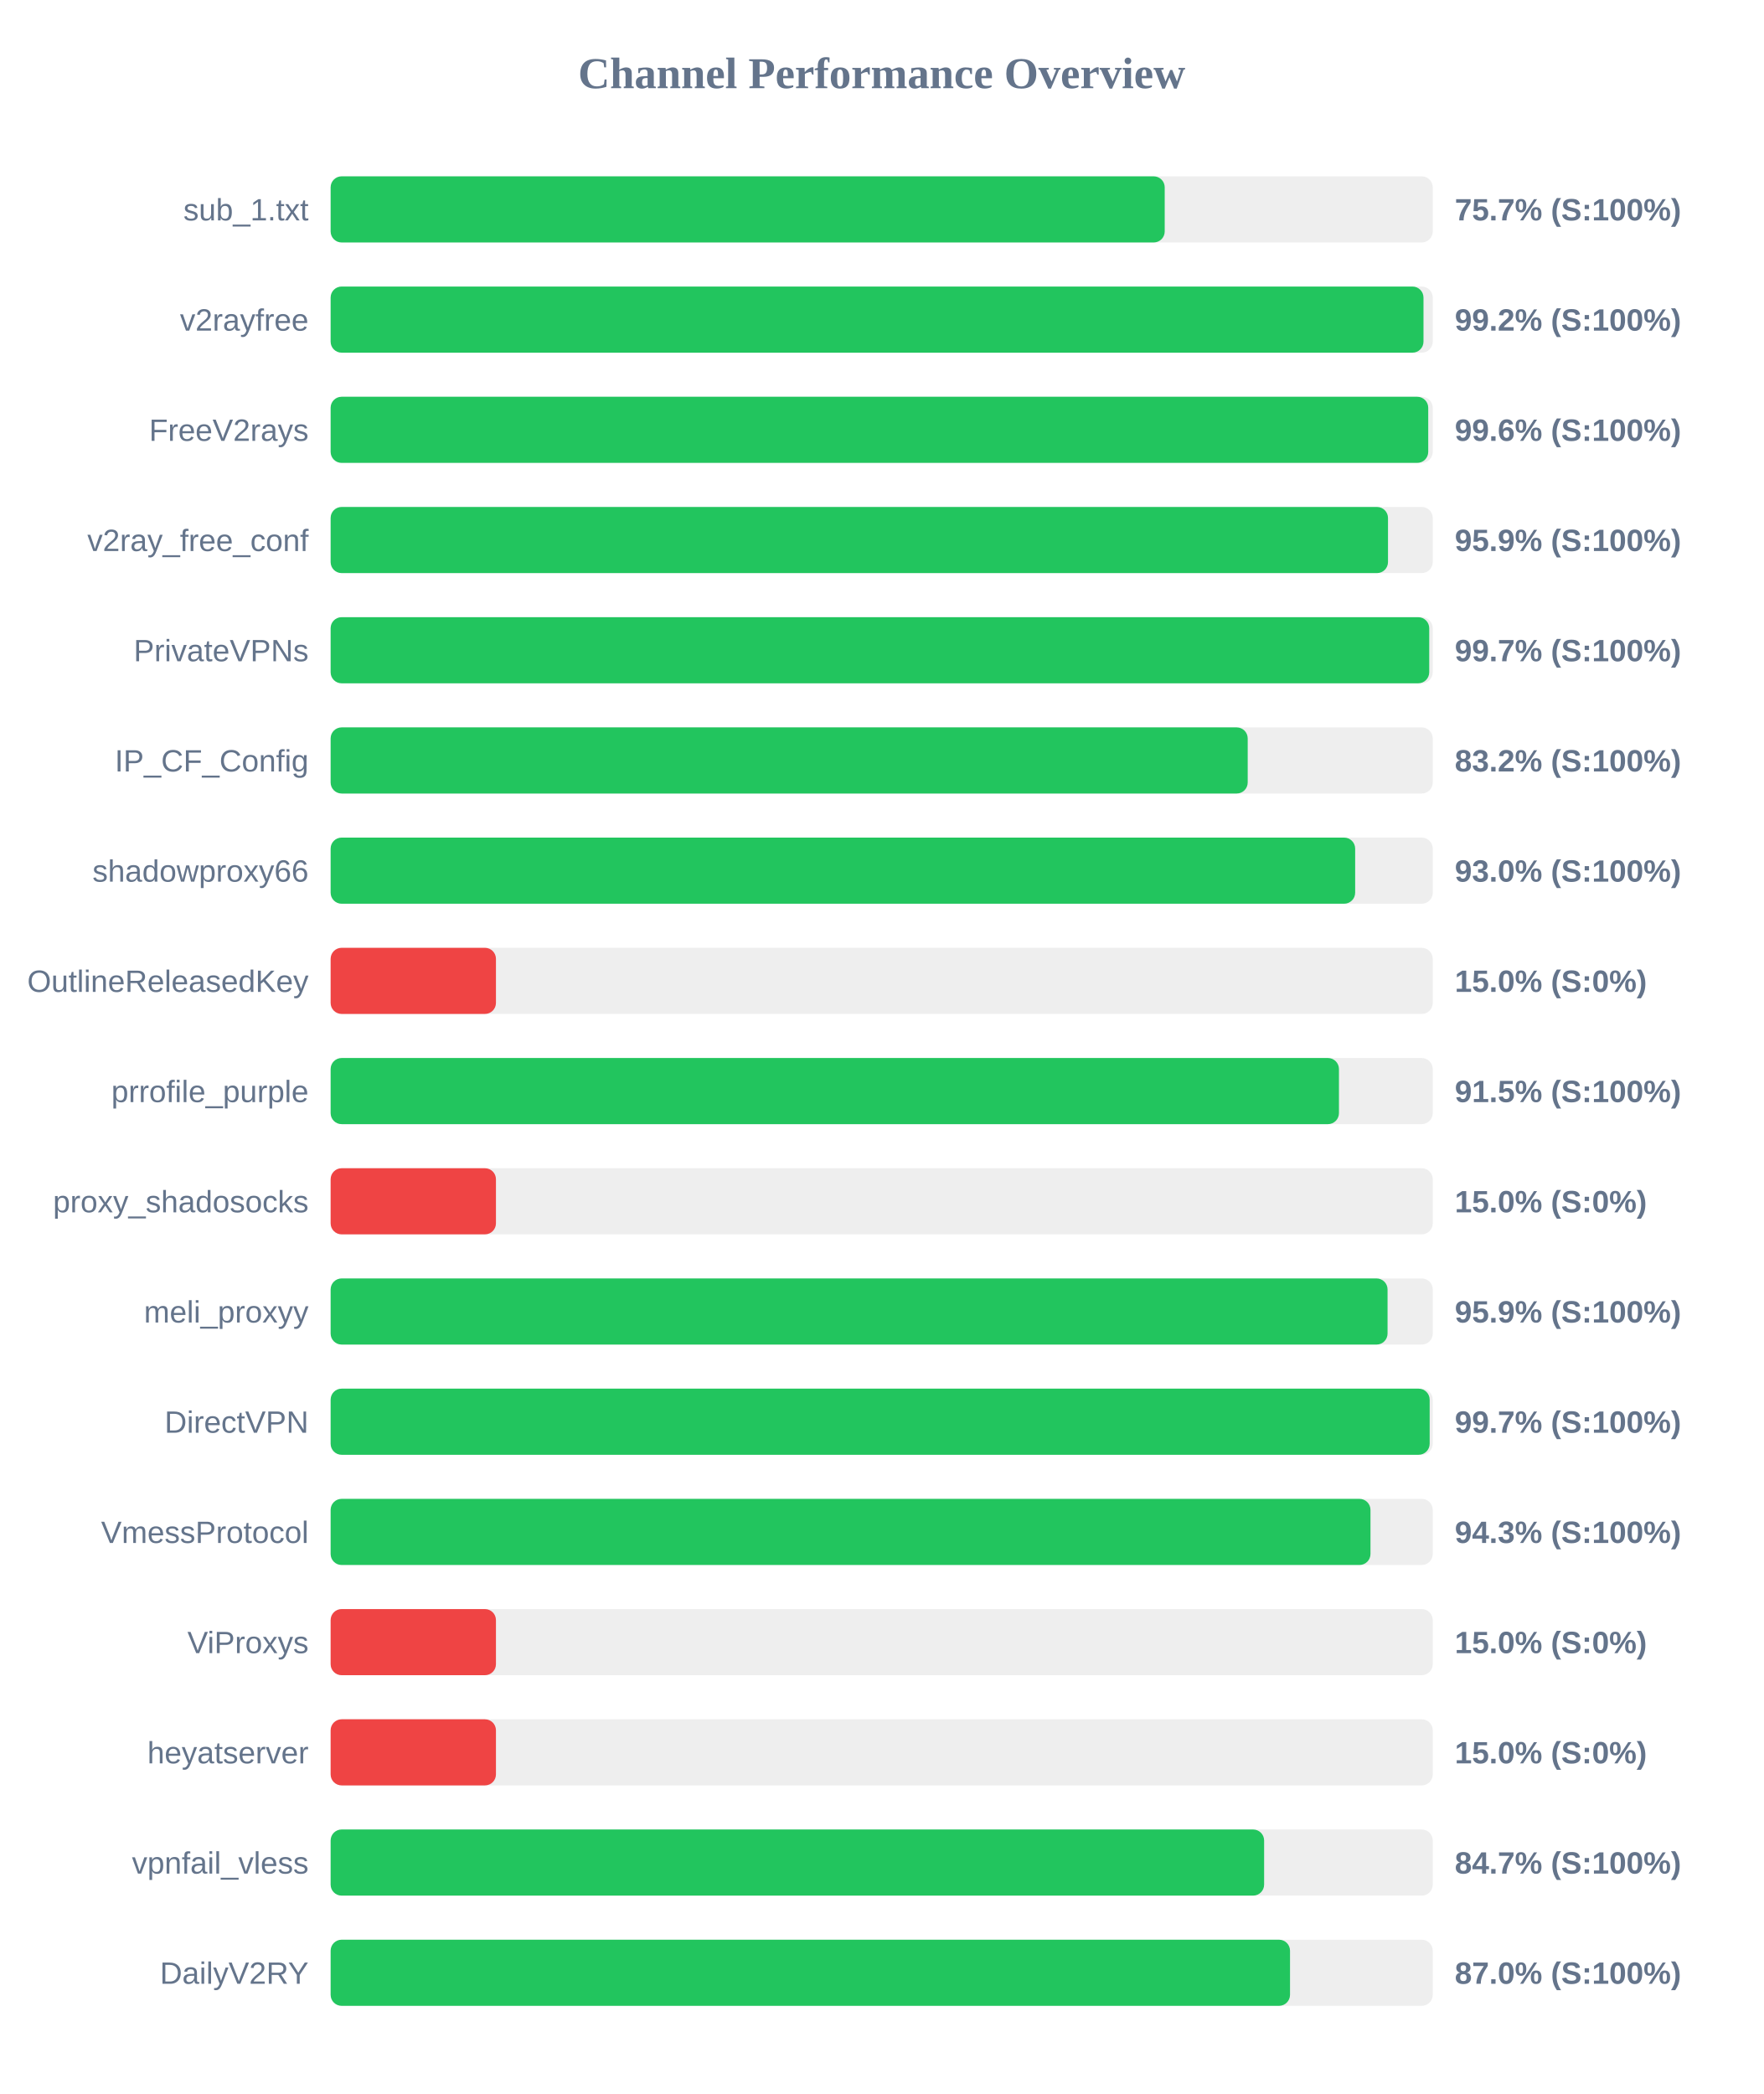
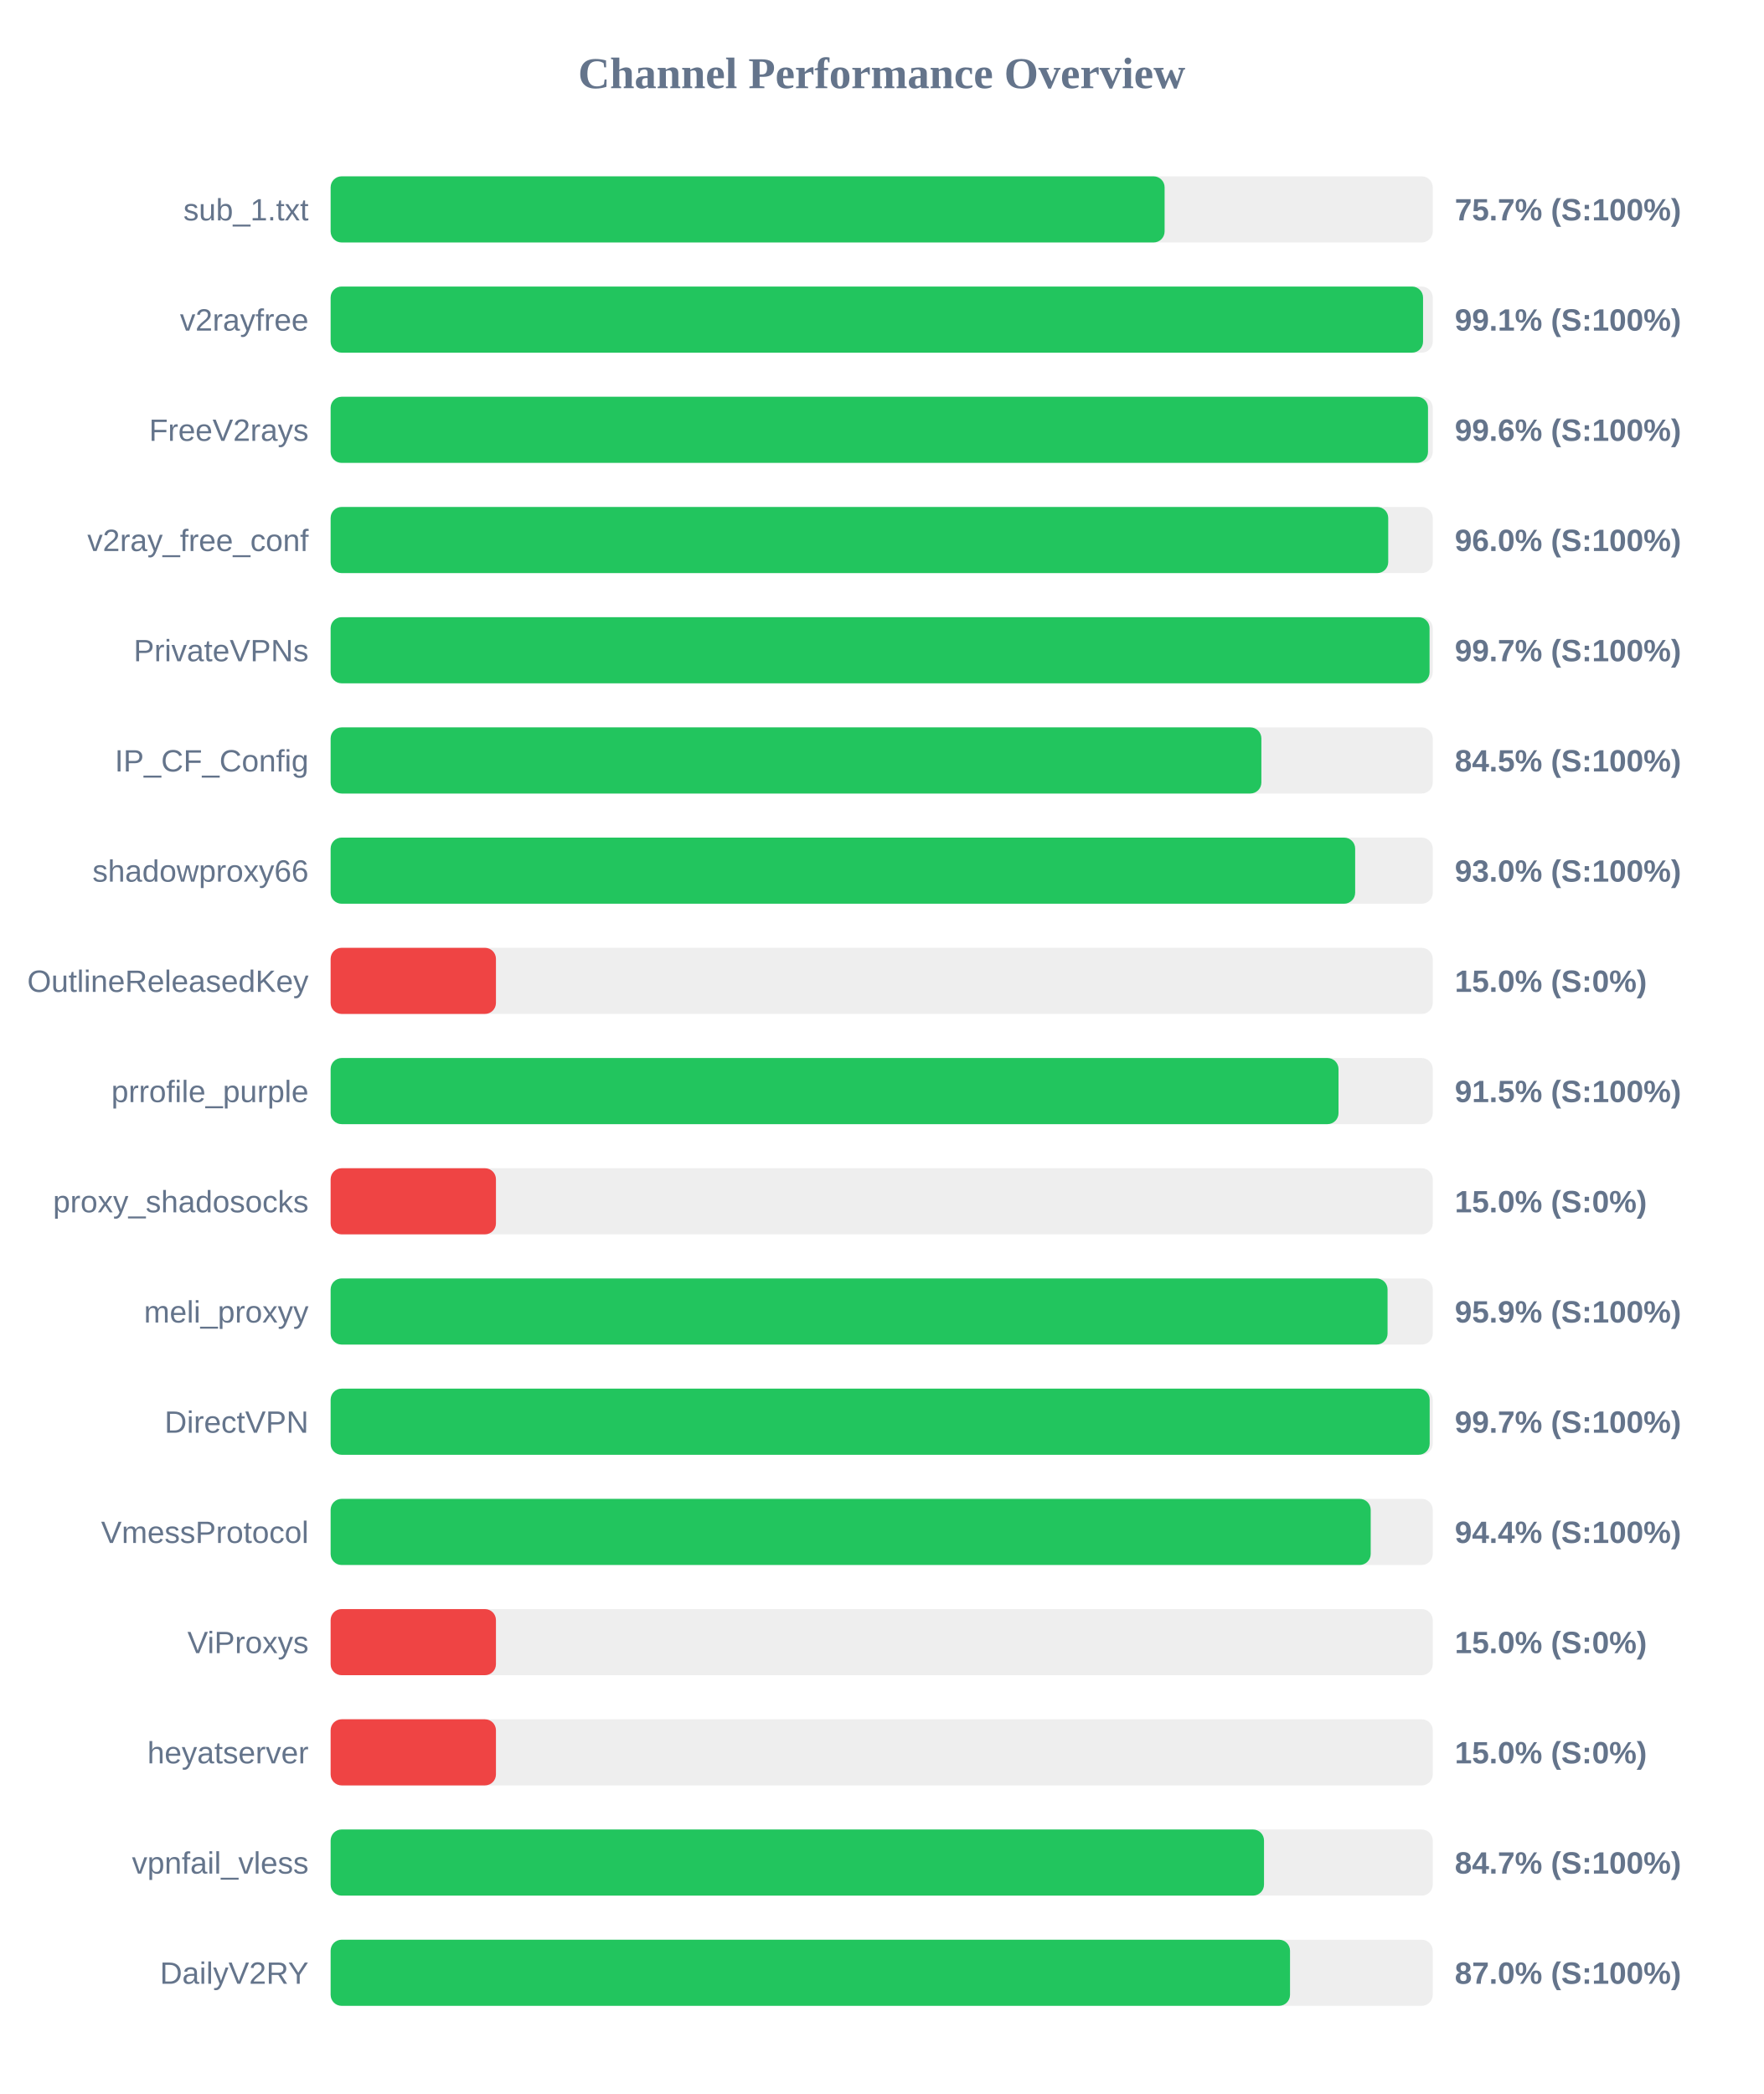
<svg xmlns="http://www.w3.org/2000/svg" width="800" height="950" version="1.1">
  <style>
        .row { font: 14px Arial; fill: #64748b; }
        .score { font: bold 14px Arial; fill: #64748b; }
    </style>
  <text x="400" y="40" text-anchor="middle" font-size="20px" font-weight="bold" fill="#64748b">Channel Performance Overview</text>
  <rect x="150" y="80" width="500" height="30" fill="#eee" rx="5" />
-   <rect x="150" y="80" width="378.4" height="30" fill="#22c55e" rx="5" />
+   <rect x="150" y="80" width="378.35" height="30" fill="#22c55e" rx="5" />
  <text x="140" y="100" text-anchor="end" class="row">sub_1.txt</text>
  <text x="660" y="100" text-anchor="start" class="score">75.7% (S:100%)</text>
  <rect x="150" y="130" width="500" height="30" fill="#eee" rx="5" />
-   <rect x="150" y="130" width="495.8" height="30" fill="#22c55e" rx="5" />
+   <rect x="150" y="130" width="495.6" height="30" fill="#22c55e" rx="5" />
  <text x="140" y="150" text-anchor="end" class="row">v2rayfree</text>
-   <text x="660" y="150" text-anchor="start" class="score">99.2% (S:100%)</text>
+   <text x="660" y="150" text-anchor="start" class="score">99.1% (S:100%)</text>
  <rect x="150" y="180" width="500" height="30" fill="#eee" rx="5" />
-   <rect x="150" y="180" width="497.95" height="30" fill="#22c55e" rx="5" />
+   <rect x="150" y="180" width="497.85" height="30" fill="#22c55e" rx="5" />
  <text x="140" y="200" text-anchor="end" class="row">FreeV2rays</text>
  <text x="660" y="200" text-anchor="start" class="score">99.6% (S:100%)</text>
  <rect x="150" y="230" width="500" height="30" fill="#eee" rx="5" />
-   <rect x="150" y="230" width="479.7" height="30" fill="#22c55e" rx="5" />
+   <rect x="150" y="230" width="479.8" height="30" fill="#22c55e" rx="5" />
  <text x="140" y="250" text-anchor="end" class="row">v2ray_free_conf</text>
-   <text x="660" y="250" text-anchor="start" class="score">95.9% (S:100%)</text>
+   <text x="660" y="250" text-anchor="start" class="score">96.0% (S:100%)</text>
  <rect x="150" y="280" width="500" height="30" fill="#eee" rx="5" />
-   <rect x="150" y="280" width="498.4" height="30" fill="#22c55e" rx="5" />
+   <rect x="150" y="280" width="498.55" height="30" fill="#22c55e" rx="5" />
  <text x="140" y="300" text-anchor="end" class="row">PrivateVPNs</text>
  <text x="660" y="300" text-anchor="start" class="score">99.7% (S:100%)</text>
  <rect x="150" y="330" width="500" height="30" fill="#eee" rx="5" />
-   <rect x="150" y="330" width="416.05" height="30" fill="#22c55e" rx="5" />
+   <rect x="150" y="330" width="422.25" height="30" fill="#22c55e" rx="5" />
  <text x="140" y="350" text-anchor="end" class="row">IP_CF_Config</text>
-   <text x="660" y="350" text-anchor="start" class="score">83.2% (S:100%)</text>
+   <text x="660" y="350" text-anchor="start" class="score">84.5% (S:100%)</text>
  <rect x="150" y="380" width="500" height="30" fill="#eee" rx="5" />
  <rect x="150" y="380" width="464.8" height="30" fill="#22c55e" rx="5" />
  <text x="140" y="400" text-anchor="end" class="row">shadowproxy66</text>
  <text x="660" y="400" text-anchor="start" class="score">93.0% (S:100%)</text>
  <rect x="150" y="430" width="500" height="30" fill="#eee" rx="5" />
  <rect x="150" y="430" width="75.0" height="30" fill="#ef4444" rx="5" />
  <text x="140" y="450" text-anchor="end" class="row">OutlineReleasedKey</text>
  <text x="660" y="450" text-anchor="start" class="score">15.0% (S:0%)</text>
  <rect x="150" y="480" width="500" height="30" fill="#eee" rx="5" />
-   <rect x="150" y="480" width="457.45" height="30" fill="#22c55e" rx="5" />
+   <rect x="150" y="480" width="457.25" height="30" fill="#22c55e" rx="5" />
  <text x="140" y="500" text-anchor="end" class="row">prrofile_purple</text>
  <text x="660" y="500" text-anchor="start" class="score">91.5% (S:100%)</text>
  <rect x="150" y="530" width="500" height="30" fill="#eee" rx="5" />
  <rect x="150" y="530" width="75.0" height="30" fill="#ef4444" rx="5" />
  <text x="140" y="550" text-anchor="end" class="row">proxy_shadosocks</text>
  <text x="660" y="550" text-anchor="start" class="score">15.0% (S:0%)</text>
  <rect x="150" y="580" width="500" height="30" fill="#eee" rx="5" />
  <rect x="150" y="580" width="479.5" height="30" fill="#22c55e" rx="5" />
  <text x="140" y="600" text-anchor="end" class="row">meli_proxyy</text>
  <text x="660" y="600" text-anchor="start" class="score">95.9% (S:100%)</text>
  <rect x="150" y="630" width="500" height="30" fill="#eee" rx="5" />
  <rect x="150" y="630" width="498.6" height="30" fill="#22c55e" rx="5" />
  <text x="140" y="650" text-anchor="end" class="row">DirectVPN</text>
  <text x="660" y="650" text-anchor="start" class="score">99.7% (S:100%)</text>
  <rect x="150" y="680" width="500" height="30" fill="#eee" rx="5" />
-   <rect x="150" y="680" width="471.75" height="30" fill="#22c55e" rx="5" />
+   <rect x="150" y="680" width="471.85" height="30" fill="#22c55e" rx="5" />
  <text x="140" y="700" text-anchor="end" class="row">VmessProtocol</text>
-   <text x="660" y="700" text-anchor="start" class="score">94.3% (S:100%)</text>
+   <text x="660" y="700" text-anchor="start" class="score">94.4% (S:100%)</text>
  <rect x="150" y="730" width="500" height="30" fill="#eee" rx="5" />
  <rect x="150" y="730" width="75.0" height="30" fill="#ef4444" rx="5" />
  <text x="140" y="750" text-anchor="end" class="row">ViProxys</text>
  <text x="660" y="750" text-anchor="start" class="score">15.0% (S:0%)</text>
  <rect x="150" y="780" width="500" height="30" fill="#eee" rx="5" />
  <rect x="150" y="780" width="75.0" height="30" fill="#ef4444" rx="5" />
  <text x="140" y="800" text-anchor="end" class="row">heyatserver</text>
  <text x="660" y="800" text-anchor="start" class="score">15.0% (S:0%)</text>
  <rect x="150" y="830" width="500" height="30" fill="#eee" rx="5" />
-   <rect x="150" y="830" width="423.5" height="30" fill="#22c55e" rx="5" />
+   <rect x="150" y="830" width="423.45" height="30" fill="#22c55e" rx="5" />
  <text x="140" y="850" text-anchor="end" class="row">vpnfail_vless</text>
  <text x="660" y="850" text-anchor="start" class="score">84.7% (S:100%)</text>
  <rect x="150" y="880" width="500" height="30" fill="#eee" rx="5" />
  <rect x="150" y="880" width="435.25" height="30" fill="#22c55e" rx="5" />
  <text x="140" y="900" text-anchor="end" class="row">DailyV2RY</text>
  <text x="660" y="900" text-anchor="start" class="score">87.0% (S:100%)</text>
</svg>
